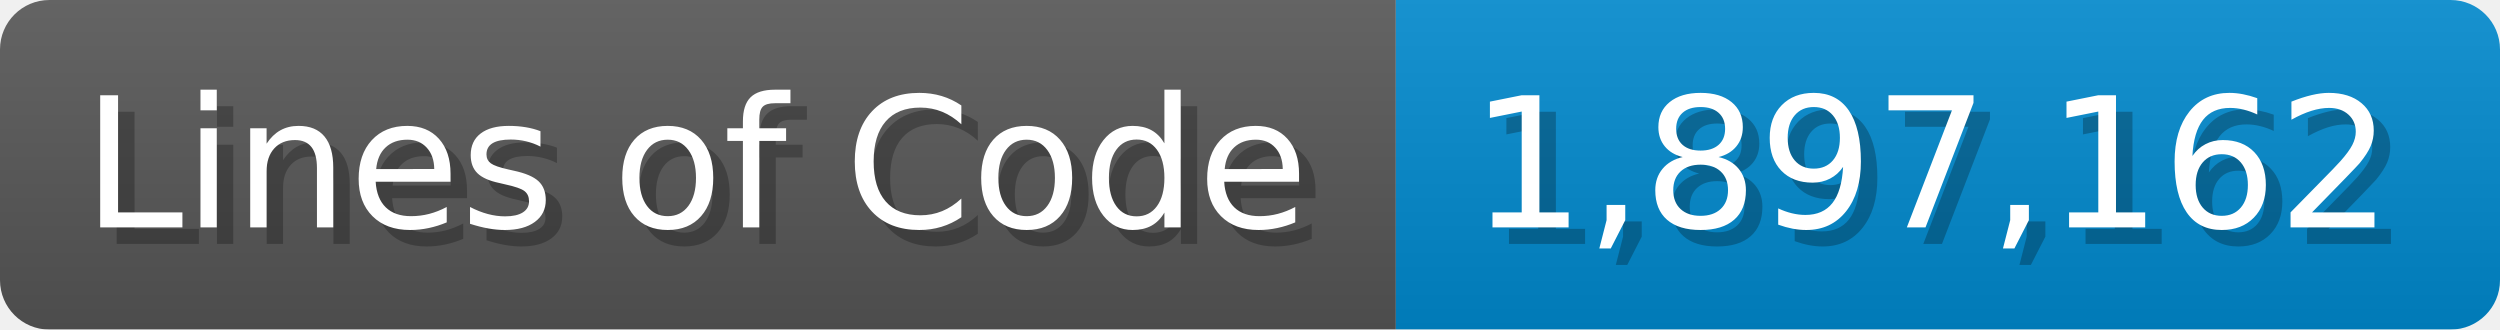
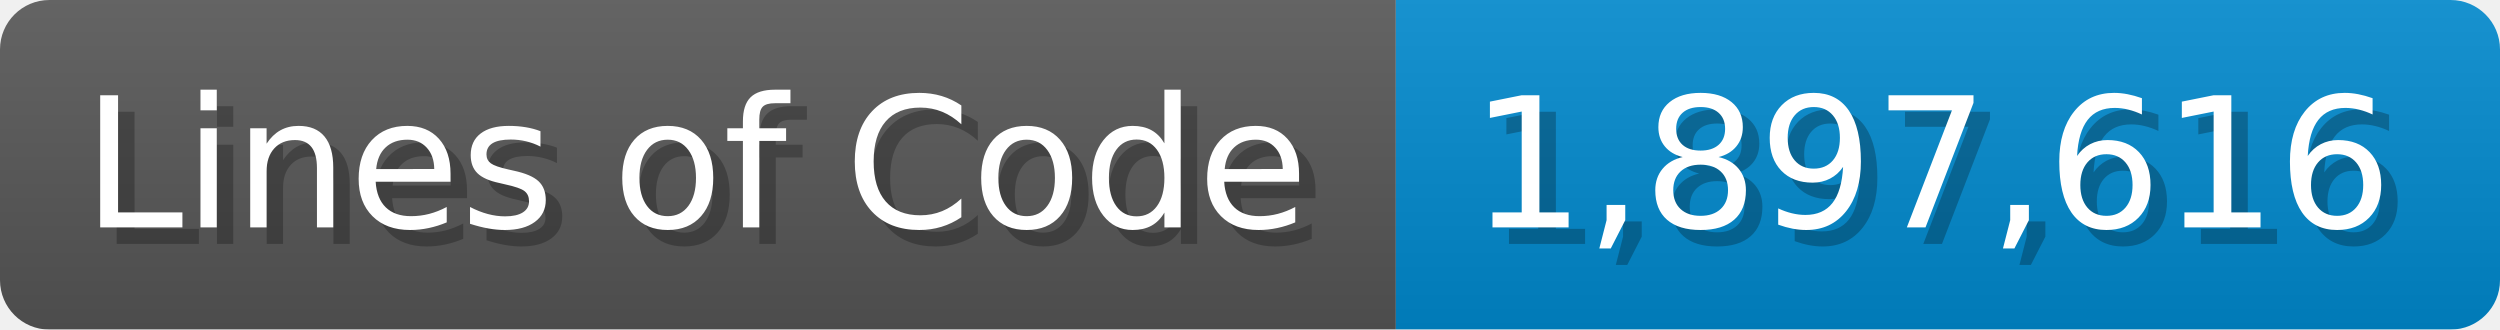
<svg xmlns="http://www.w3.org/2000/svg" width="151.7" height="20" viewBox="0 0 1517 200">
  <linearGradient id="a" x2="0" y2="100%">
    <stop offset="0" stop-opacity=".1" stop-color="#EEE" />
    <stop offset="1" stop-opacity=".1" />
  </linearGradient>
  <mask id="m">
    <rect width="1517" height="200" rx="30" fill="#FFF" />
  </mask>
  <g mask="url(#m)">
    <rect width="847" height="200" fill="#555" />
    <rect width="670" height="200" fill="#08C" x="847" />
    <rect width="1517" height="200" fill="url(#a)" />
  </g>
  <g fill="#fff" text-anchor="start" font-family="Verdana,DejaVu Sans,sans-serif" font-size="110">
    <text x="60" y="148" textLength="747" fill="#000" opacity="0.25">Lines of Code</text>
    <text x="50" y="138" textLength="747">Lines of Code</text>
-     <text x="902" y="148" textLength="570" fill="#000" opacity="0.25">1,897,162</text>
-     <text x="892" y="138" textLength="570">1,897,162</text>
+     <text x="902" y="148" textLength="570" fill="#000" opacity="0.25">1,897,616</text>
+     <text x="892" y="138" textLength="570">1,897,616</text>
  </g>
</svg>
